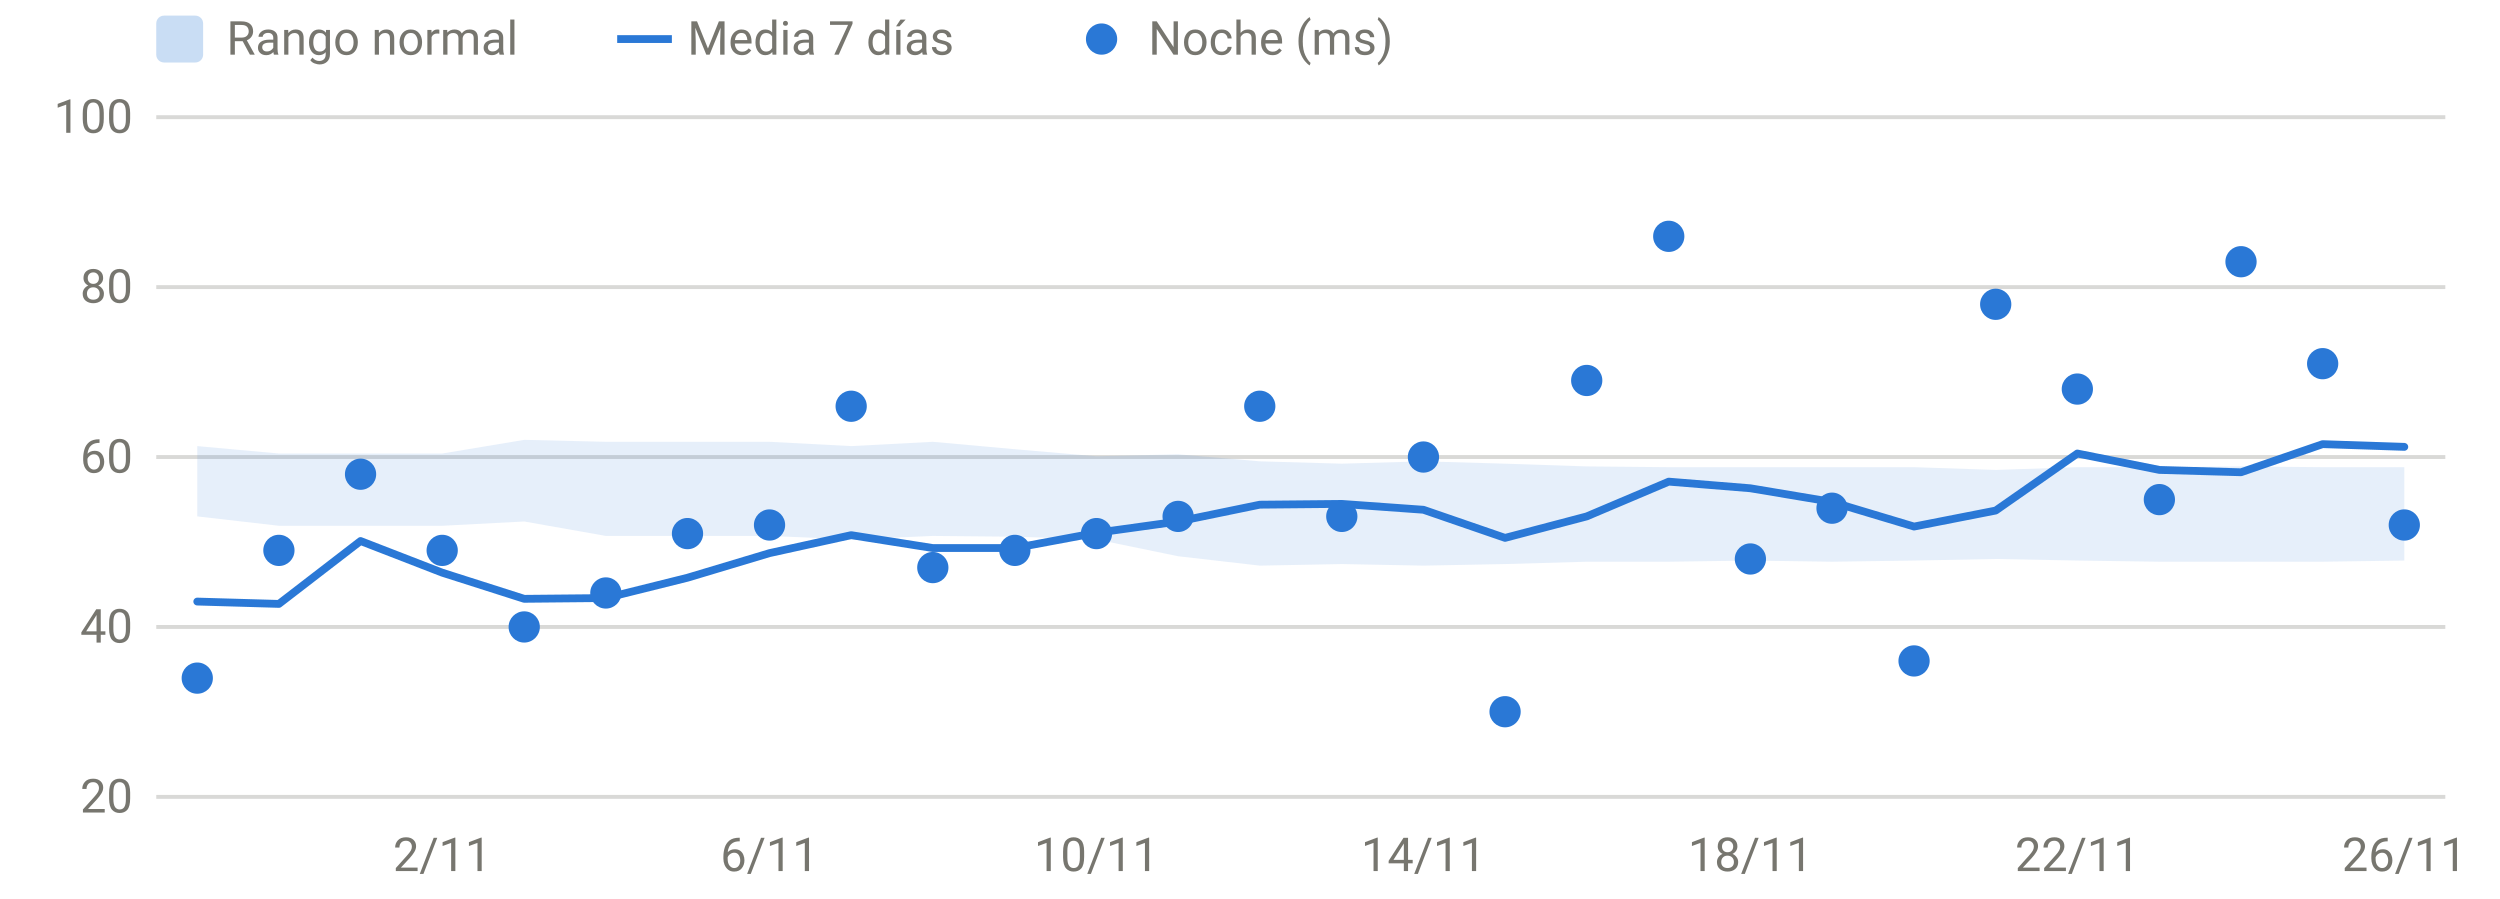
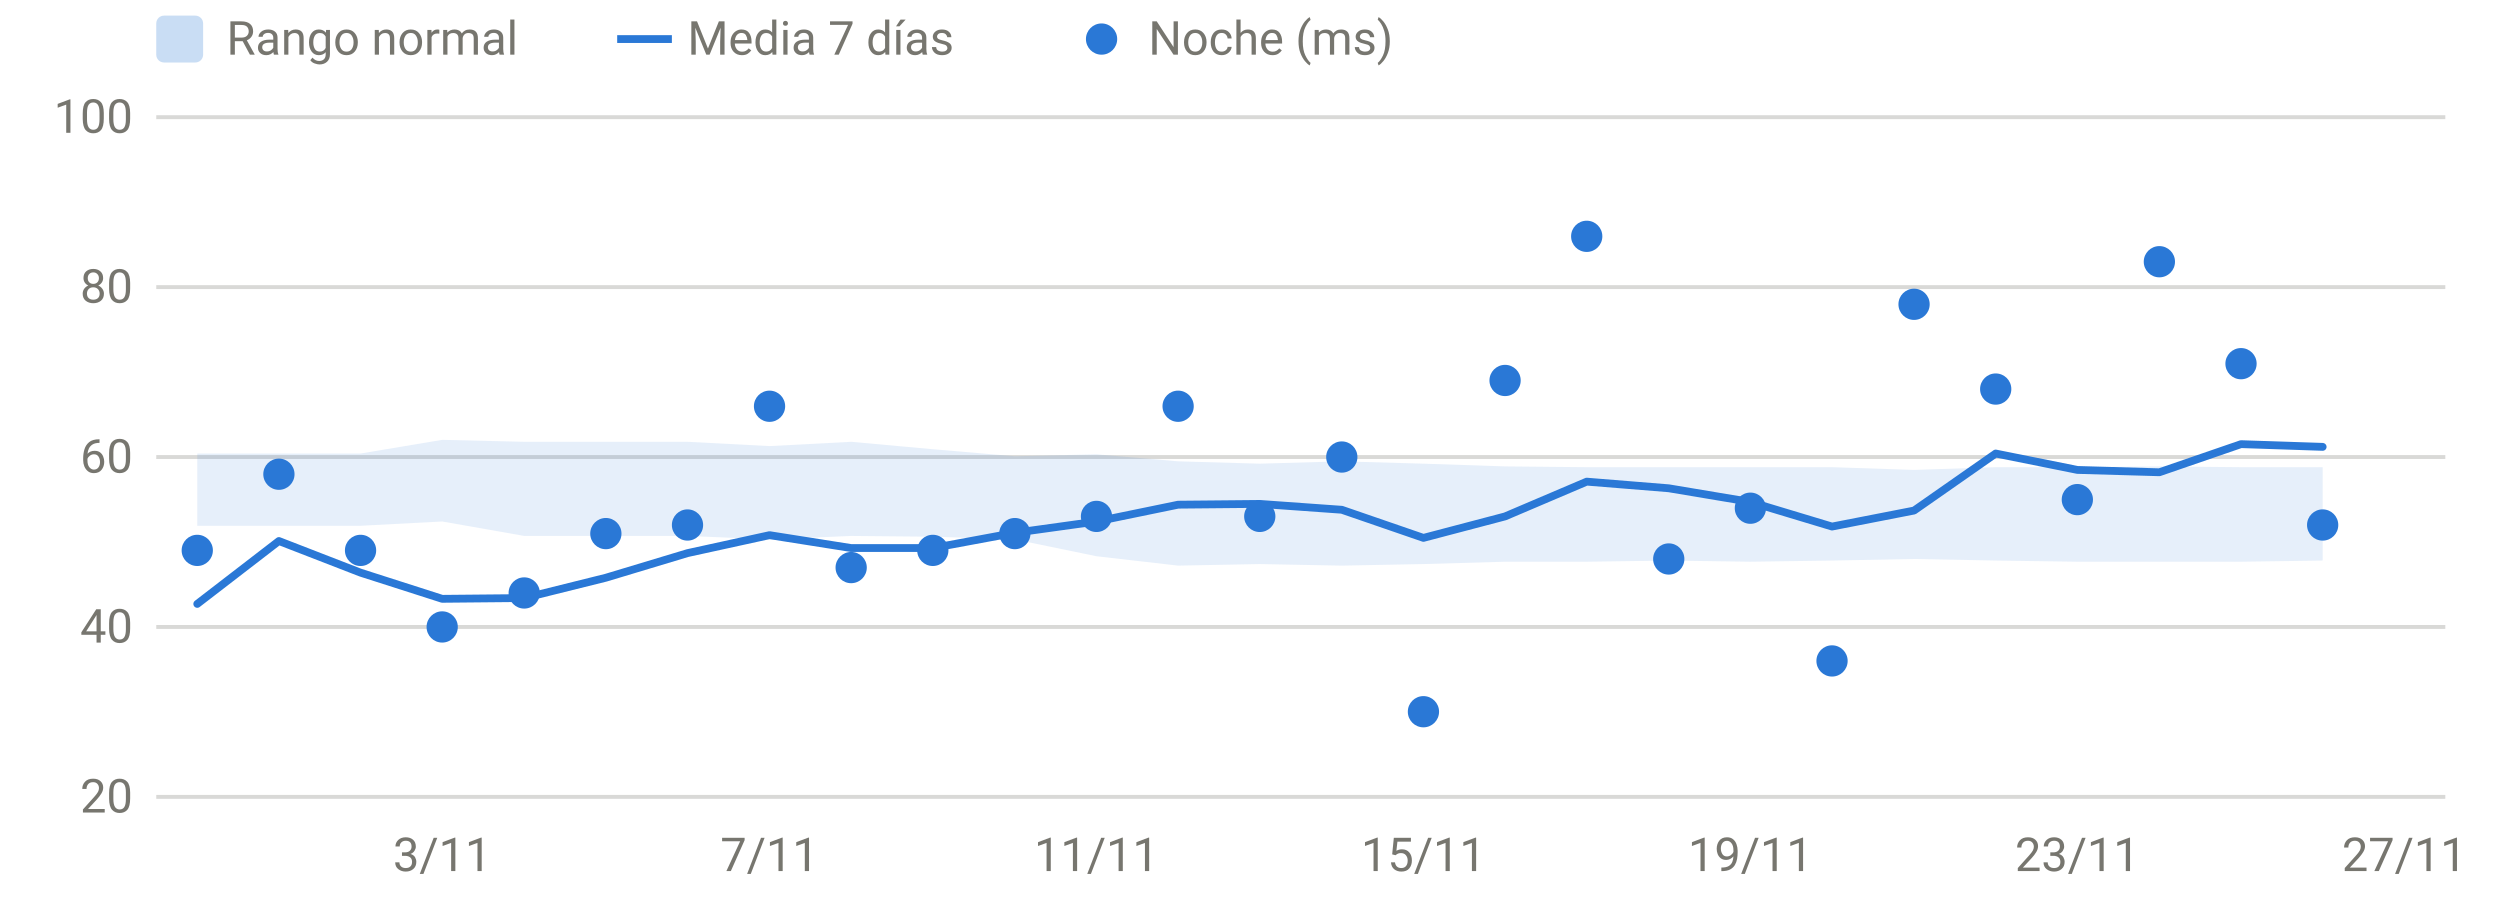
<svg xmlns="http://www.w3.org/2000/svg" viewBox="0 0 640 230" width="640" height="230" role="img" aria-label="HRV nocturna" font-family="system-ui,-apple-system,Segoe UI,Roboto,sans-serif" font-size="12" fill="#77766f">
  <line x1="40" x2="626" y1="204.0" y2="204.0" stroke="rgba(119,118,111,0.28)" stroke-width="1" />
  <text x="34" y="208.0" text-anchor="end">20</text>
  <line x1="40" x2="626" y1="160.5" y2="160.5" stroke="rgba(119,118,111,0.28)" stroke-width="1" />
  <text x="34" y="164.5" text-anchor="end">40</text>
  <line x1="40" x2="626" y1="117.0" y2="117.0" stroke="rgba(119,118,111,0.28)" stroke-width="1" />
  <text x="34" y="121.0" text-anchor="end">60</text>
  <line x1="40" x2="626" y1="73.5" y2="73.5" stroke="rgba(119,118,111,0.28)" stroke-width="1" />
  <text x="34" y="77.5" text-anchor="end">80</text>
  <line x1="40" x2="626" y1="30.0" y2="30.0" stroke="rgba(119,118,111,0.28)" stroke-width="1" />
  <text x="34" y="34.0" text-anchor="end">100</text>
-   <text x="113.2" y="223" text-anchor="middle">2/11</text>
-   <text x="197.0" y="223" text-anchor="middle">6/11</text>
-   <text x="280.7" y="223" text-anchor="middle">10/11</text>
-   <text x="364.4" y="223" text-anchor="middle">14/11</text>
-   <text x="448.1" y="223" text-anchor="middle">18/11</text>
-   <text x="531.8" y="223" text-anchor="middle">22/11</text>
-   <text x="615.5" y="223" text-anchor="middle">26/11</text>
-   <path d="M50.5,114.2 L71.4,116.1 L92.3,116.1 L113.2,116.1 L134.2,112.6 L155.1,113.1 L176.0,113.1 L197.0,113.1 L217.9,114.2 L238.8,113.1 L259.8,115.0 L280.7,116.8 L301.6,116.3 L322.5,118.1 L343.5,118.7 L364.4,118.1 L385.3,118.7 L406.2,119.4 L427.2,119.6 L448.1,119.6 L469.0,119.6 L490.0,119.6 L510.9,120.3 L531.8,119.6 L552.8,119.6 L573.7,119.4 L594.6,119.6 L615.5,119.6 L615.5,143.5 L594.6,143.8 L573.7,143.8 L552.8,143.8 L531.8,143.5 L510.9,143.1 L490.0,143.5 L469.0,143.8 L448.1,143.5 L427.2,143.8 L406.2,143.8 L385.3,144.4 L364.4,144.8 L343.5,144.4 L322.5,144.8 L301.6,142.4 L280.7,138.1 L259.8,137.4 L238.8,137.2 L217.9,138.1 L197.0,137.2 L176.0,137.2 L155.1,137.2 L134.2,133.5 L113.2,134.6 L92.3,134.6 L71.4,134.6 L50.5,132.2 Z" fill="#2a78d6" fill-opacity="0.12" />
-   <path d="M50.5,154.0 L71.4,154.6 L92.3,138.5 L113.2,146.6 L134.2,153.3 L155.1,153.1 L176.0,147.9 L197.0,141.6 L217.9,137.0 L238.8,140.3 L259.8,140.3 L280.7,136.4 L301.6,133.5 L322.5,129.2 L343.5,129.0 L364.4,130.5 L385.3,137.7 L406.2,132.2 L427.2,123.3 L448.1,125.0 L469.0,128.5 L490.0,134.8 L510.9,130.7 L531.8,116.1 L552.8,120.3 L573.7,120.9 L594.6,113.7 L615.5,114.4" fill="none" stroke="#2a78d6" stroke-width="2" stroke-linejoin="round" stroke-linecap="round" />
-   <circle cx="50.5" cy="173.6" r="4" fill="#2a78d6" />
-   <circle cx="71.4" cy="140.9" r="4" fill="#2a78d6" />
-   <circle cx="92.3" cy="121.4" r="4" fill="#2a78d6" />
-   <circle cx="113.2" cy="140.9" r="4" fill="#2a78d6" />
-   <circle cx="134.2" cy="160.5" r="4" fill="#2a78d6" />
-   <circle cx="155.1" cy="151.8" r="4" fill="#2a78d6" />
-   <circle cx="176.0" cy="136.6" r="4" fill="#2a78d6" />
-   <circle cx="197.0" cy="134.4" r="4" fill="#2a78d6" />
-   <circle cx="217.9" cy="104.0" r="4" fill="#2a78d6" />
-   <circle cx="238.8" cy="145.3" r="4" fill="#2a78d6" />
-   <circle cx="259.8" cy="140.9" r="4" fill="#2a78d6" />
-   <circle cx="280.7" cy="136.6" r="4" fill="#2a78d6" />
-   <circle cx="301.6" cy="132.2" r="4" fill="#2a78d6" />
-   <circle cx="322.5" cy="104.0" r="4" fill="#2a78d6" />
-   <circle cx="343.5" cy="132.2" r="4" fill="#2a78d6" />
-   <circle cx="364.4" cy="117.0" r="4" fill="#2a78d6" />
-   <circle cx="385.3" cy="182.2" r="4" fill="#2a78d6" />
-   <circle cx="406.2" cy="97.4" r="4" fill="#2a78d6" />
-   <circle cx="427.2" cy="60.5" r="4" fill="#2a78d6" />
-   <circle cx="448.1" cy="143.1" r="4" fill="#2a78d6" />
-   <circle cx="469.0" cy="130.1" r="4" fill="#2a78d6" />
-   <circle cx="490.0" cy="169.2" r="4" fill="#2a78d6" />
-   <circle cx="510.9" cy="77.9" r="4" fill="#2a78d6" />
-   <circle cx="531.8" cy="99.6" r="4" fill="#2a78d6" />
-   <circle cx="552.8" cy="127.9" r="4" fill="#2a78d6" />
-   <circle cx="573.7" cy="67.0" r="4" fill="#2a78d6" />
-   <circle cx="594.6" cy="93.1" r="4" fill="#2a78d6" />
-   <circle cx="615.5" cy="134.4" r="4" fill="#2a78d6" />
+   <text x="113.2" y="223" text-anchor="middle">3/11</text>
+   <text x="197.0" y="223" text-anchor="middle">7/11</text>
+   <text x="280.7" y="223" text-anchor="middle">11/11</text>
+   <text x="364.4" y="223" text-anchor="middle">15/11</text>
+   <text x="448.1" y="223" text-anchor="middle">19/11</text>
+   <text x="531.8" y="223" text-anchor="middle">23/11</text>
+   <text x="615.5" y="223" text-anchor="middle">27/11</text>
+   <path d="M50.5,116.1 L71.4,116.1 L92.3,116.1 L113.2,112.6 L134.2,113.1 L155.1,113.1 L176.0,113.1 L197.0,114.2 L217.9,113.1 L238.8,115.0 L259.8,116.8 L280.7,116.3 L301.6,118.1 L322.5,118.7 L343.5,118.1 L364.4,118.7 L385.3,119.4 L406.2,119.6 L427.2,119.6 L448.1,119.6 L469.0,119.6 L490.0,120.3 L510.9,119.6 L531.8,119.6 L552.8,119.4 L573.7,119.6 L594.6,119.6 L594.6,143.5 L573.7,143.8 L552.8,143.8 L531.8,143.8 L510.9,143.5 L490.0,143.1 L469.0,143.5 L448.1,143.8 L427.2,143.5 L406.2,143.8 L385.3,143.8 L364.4,144.4 L343.5,144.8 L322.5,144.4 L301.6,144.8 L280.7,142.4 L259.8,138.1 L238.8,137.4 L217.9,137.2 L197.0,138.1 L176.0,137.2 L155.1,137.2 L134.2,137.2 L113.2,133.5 L92.3,134.6 L71.4,134.6 L50.5,134.6 Z" fill="#2a78d6" fill-opacity="0.12" />
+   <path d="M50.5,154.6 L71.4,138.5 L92.3,146.6 L113.2,153.3 L134.2,153.1 L155.1,147.9 L176.0,141.6 L197.0,137.0 L217.9,140.3 L238.8,140.3 L259.8,136.4 L280.7,133.5 L301.6,129.2 L322.5,129.0 L343.5,130.5 L364.4,137.7 L385.3,132.2 L406.2,123.3 L427.2,125.0 L448.1,128.5 L469.0,134.8 L490.0,130.7 L510.9,116.1 L531.8,120.3 L552.8,120.9 L573.7,113.7 L594.6,114.4" fill="none" stroke="#2a78d6" stroke-width="2" stroke-linejoin="round" stroke-linecap="round" />
+   <circle cx="50.5" cy="140.9" r="4" fill="#2a78d6" />
+   <circle cx="71.4" cy="121.4" r="4" fill="#2a78d6" />
+   <circle cx="92.3" cy="140.9" r="4" fill="#2a78d6" />
+   <circle cx="113.2" cy="160.5" r="4" fill="#2a78d6" />
+   <circle cx="134.2" cy="151.8" r="4" fill="#2a78d6" />
+   <circle cx="155.1" cy="136.6" r="4" fill="#2a78d6" />
+   <circle cx="176.0" cy="134.4" r="4" fill="#2a78d6" />
+   <circle cx="197.0" cy="104.0" r="4" fill="#2a78d6" />
+   <circle cx="217.9" cy="145.3" r="4" fill="#2a78d6" />
+   <circle cx="238.8" cy="140.9" r="4" fill="#2a78d6" />
+   <circle cx="259.8" cy="136.6" r="4" fill="#2a78d6" />
+   <circle cx="280.7" cy="132.2" r="4" fill="#2a78d6" />
+   <circle cx="301.6" cy="104.0" r="4" fill="#2a78d6" />
+   <circle cx="322.5" cy="132.2" r="4" fill="#2a78d6" />
+   <circle cx="343.5" cy="117.0" r="4" fill="#2a78d6" />
+   <circle cx="364.4" cy="182.2" r="4" fill="#2a78d6" />
+   <circle cx="385.3" cy="97.4" r="4" fill="#2a78d6" />
+   <circle cx="406.2" cy="60.5" r="4" fill="#2a78d6" />
+   <circle cx="427.2" cy="143.1" r="4" fill="#2a78d6" />
+   <circle cx="448.1" cy="130.1" r="4" fill="#2a78d6" />
+   <circle cx="469.0" cy="169.2" r="4" fill="#2a78d6" />
+   <circle cx="490.0" cy="77.9" r="4" fill="#2a78d6" />
+   <circle cx="510.9" cy="99.6" r="4" fill="#2a78d6" />
+   <circle cx="531.8" cy="127.9" r="4" fill="#2a78d6" />
+   <circle cx="552.8" cy="67.0" r="4" fill="#2a78d6" />
+   <circle cx="573.7" cy="93.1" r="4" fill="#2a78d6" />
+   <circle cx="594.6" cy="134.4" r="4" fill="#2a78d6" />
  <rect x="40" y="4" width="12" height="12" rx="2" fill="rgba(42,120,214,0.25)" />
  <text x="58" y="14">Rango normal</text>
  <line x1="158" x2="172" y1="10" y2="10" stroke="#2a78d6" stroke-width="2" />
  <text x="176" y="14">Media 7 días</text>
  <circle cx="282" cy="10" r="4" fill="#2a78d6" />
  <text x="294" y="14">Noche (ms)</text>
</svg>
